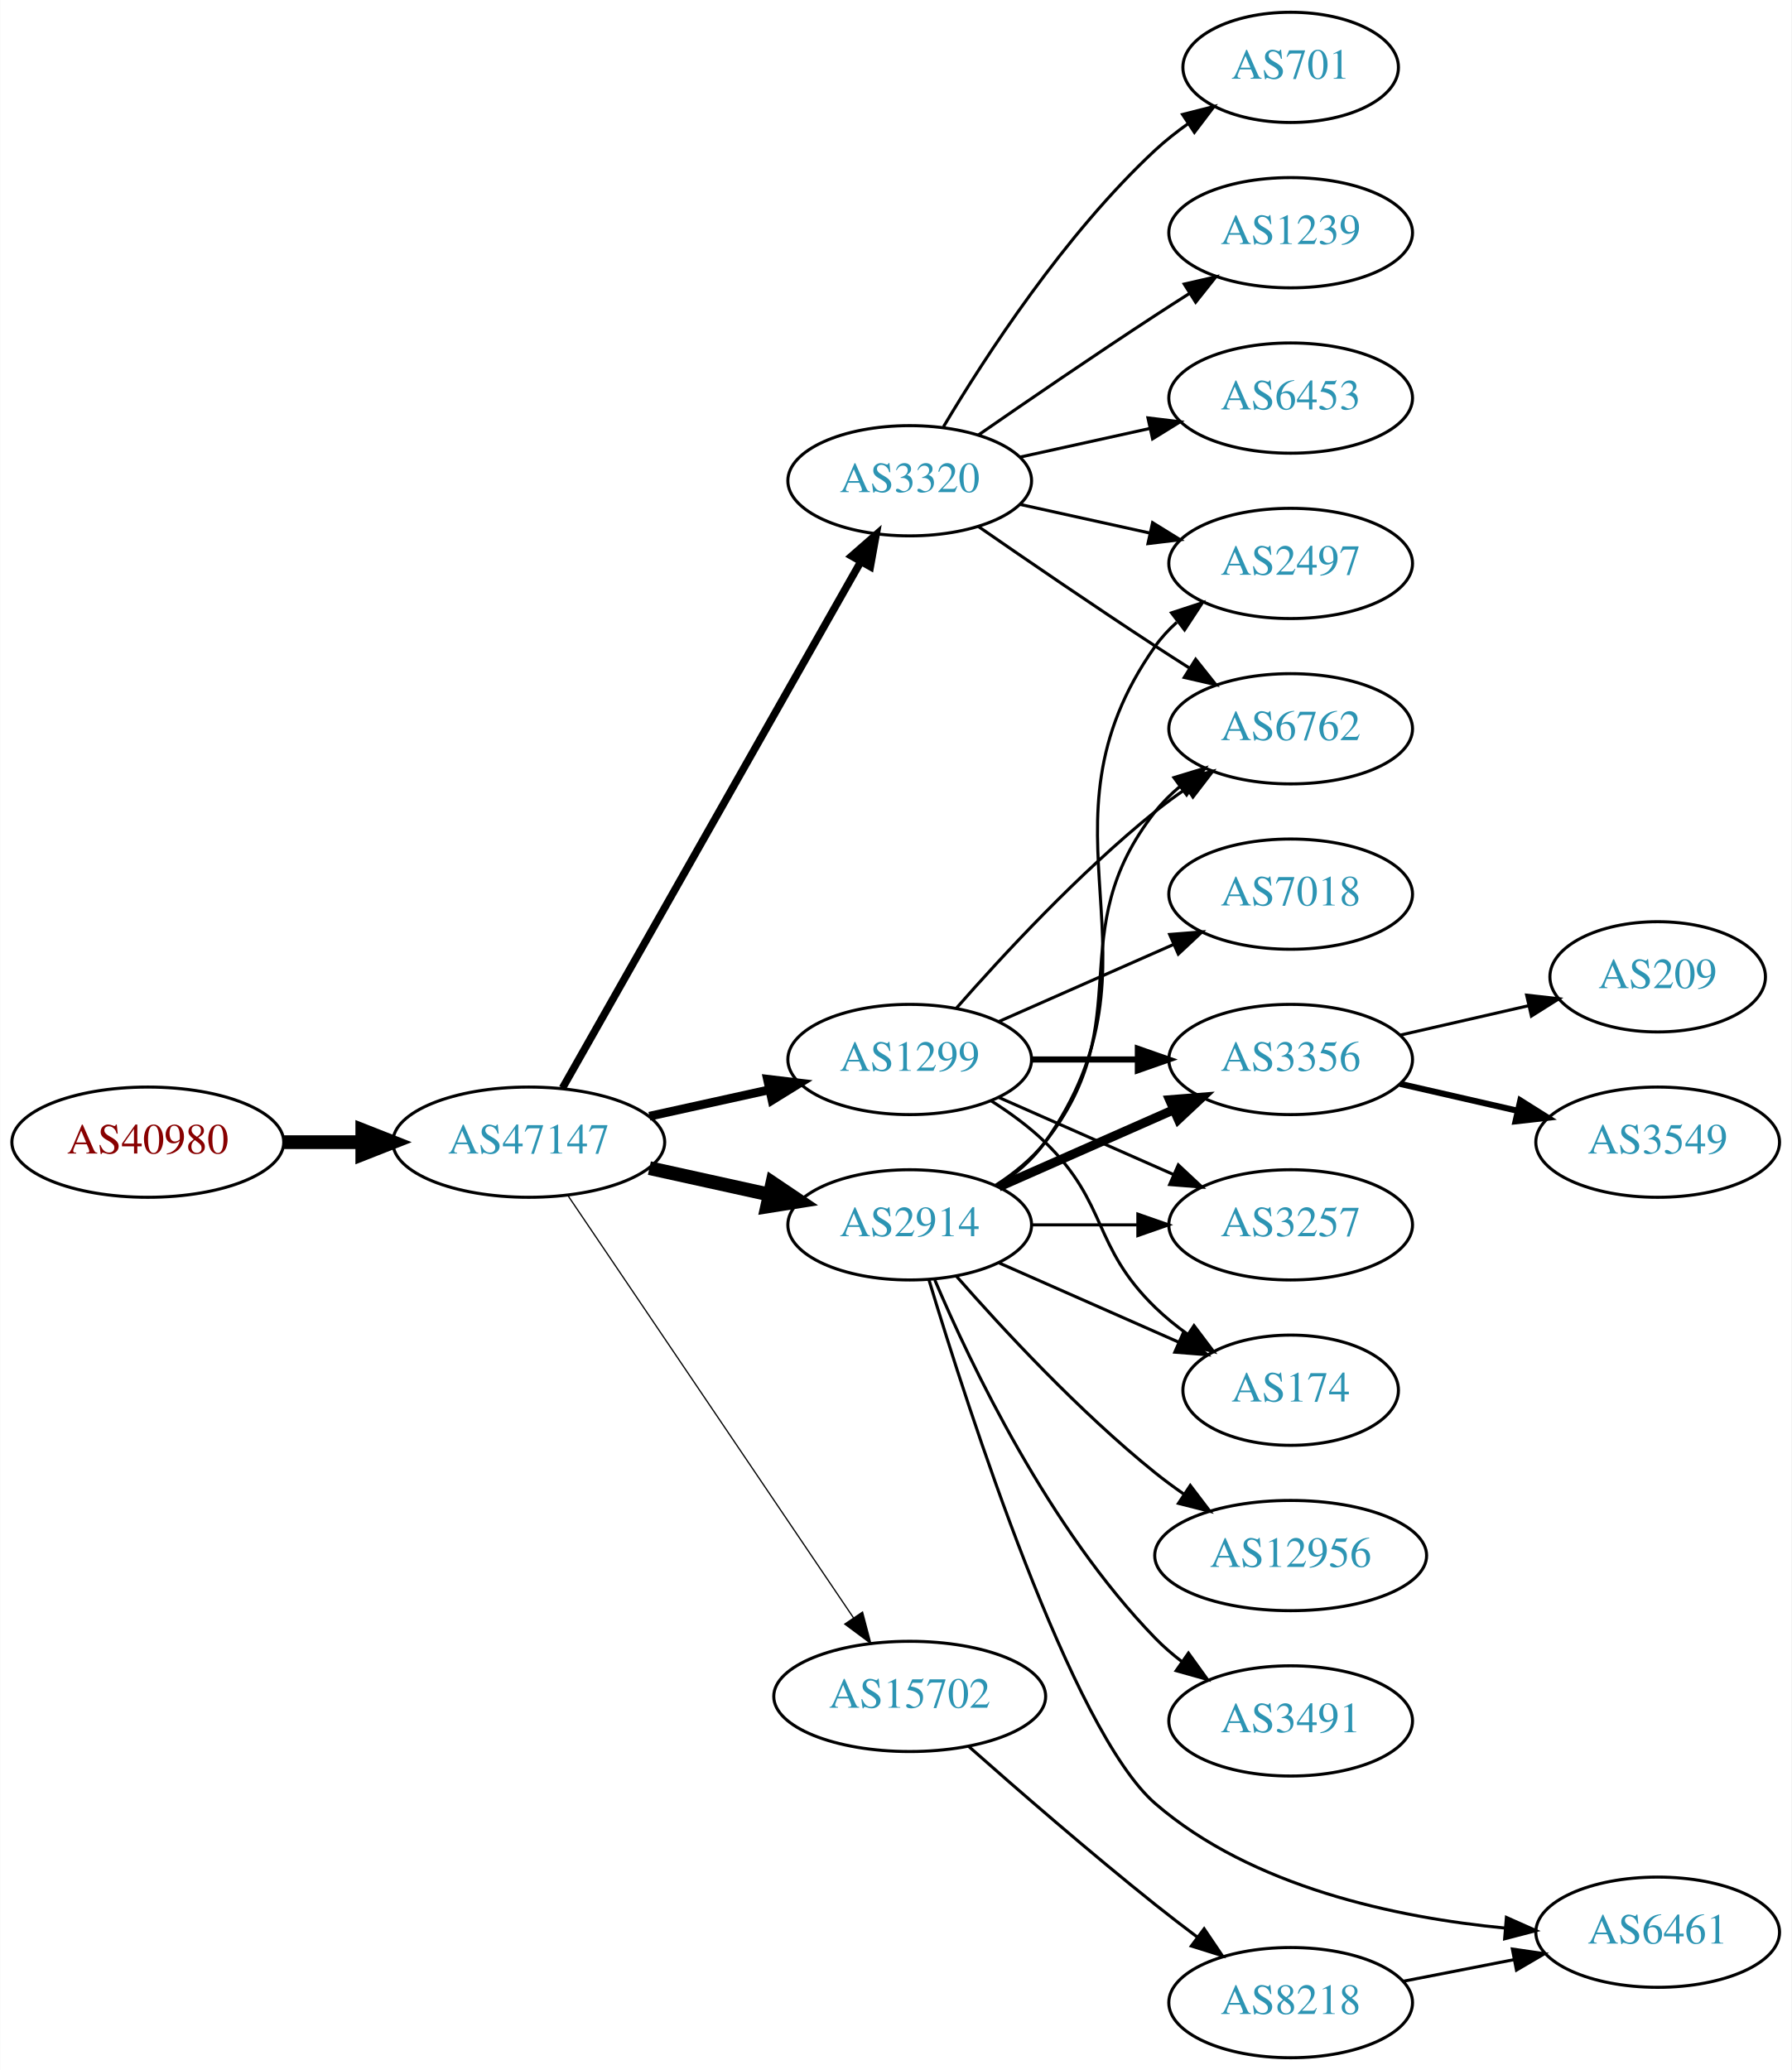
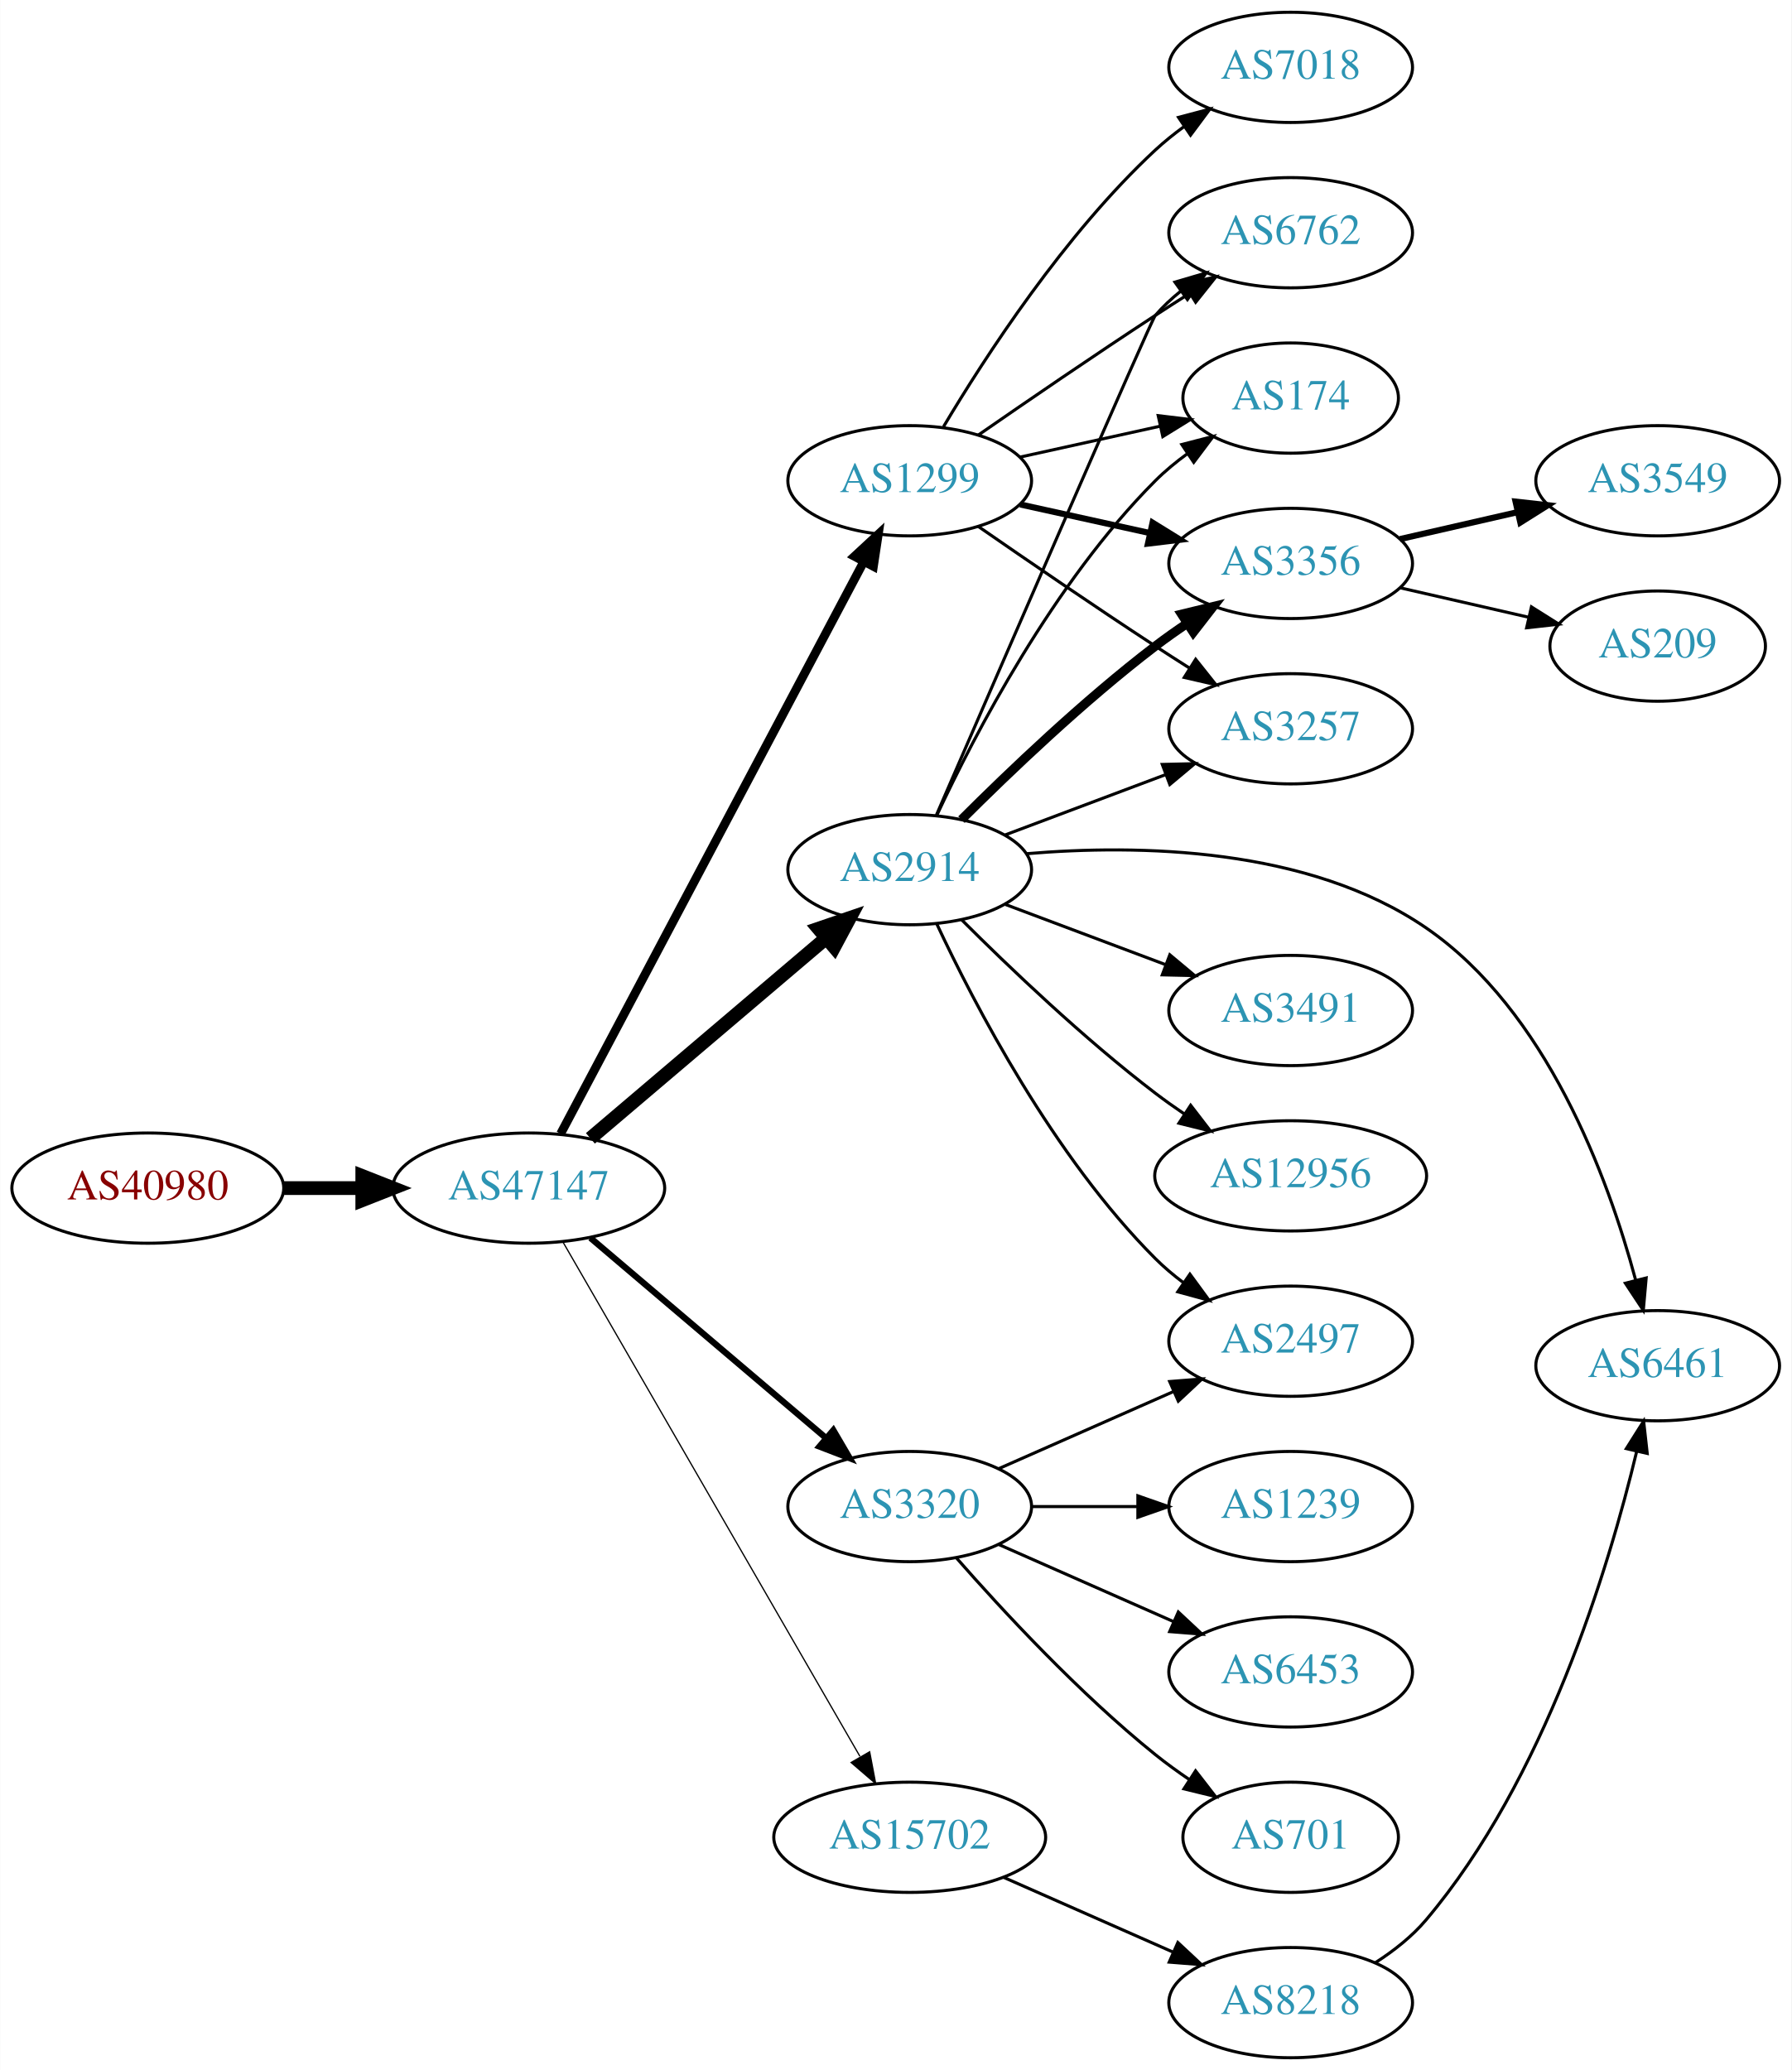
<svg xmlns="http://www.w3.org/2000/svg" xmlns:xlink="http://www.w3.org/1999/xlink" width="585pt" height="676pt" viewBox="0.00 0.00 584.86 676.00">
  <g id="graph0" class="graph" transform="scale(1 1) rotate(0) translate(4 672)">
    <polygon fill="white" stroke="none" points="-4,4 -4,-672 580.862,-672 580.862,4 -4,4" />
    <g id="node1" class="node">
      <g id="a_node1">
        <a xlink:href="/asn/40980" xlink:title="AS40980 ~ powered by ANX [AT]">
-           <ellipse fill="#ffffff" stroke="black" cx="44.196" cy="-299" rx="44.393" ry="18" />
-           <text text-anchor="middle" x="44.196" y="-295.3" font-family="Times,serif" font-size="14.00" fill="#880000">AS40980</text>
+           <ellipse fill="#ffffff" stroke="black" cx="44.196" cy="-284" rx="44.393" ry="18" />
+           <text text-anchor="middle" x="44.196" y="-280.3" font-family="Times,serif" font-size="14.00" fill="#880000">AS40980</text>
        </a>
      </g>
    </g>
    <g id="node2" class="node">
      <g id="a_node2">
        <a xlink:href="/asn/47147" xlink:title="AS47147 ~ ANEXIA Internetdienstleistungs GmbH [AT]">
-           <ellipse fill="#ffffff" stroke="black" cx="168.588" cy="-299" rx="44.393" ry="18" />
-           <text text-anchor="middle" x="168.588" y="-295.3" font-family="Times,serif" font-size="14.00" fill="#2c94b3">AS47147</text>
+           <ellipse fill="#ffffff" stroke="black" cx="168.588" cy="-284" rx="44.393" ry="18" />
+           <text text-anchor="middle" x="168.588" y="-280.3" font-family="Times,serif" font-size="14.00" fill="#2c94b3">AS47147</text>
        </a>
      </g>
    </g>
    <g id="edge1" class="edge">
-       <path fill="none" stroke="black" stroke-width="4.5" d="M88.692,-299C96.898,-299 105.569,-299 114.041,-299" />
-       <polygon fill="black" stroke="black" stroke-width="4.5" points="114.233,-302.938 124.233,-299 114.233,-295.063 114.233,-302.938" />
+       <path fill="none" stroke="black" stroke-width="4.5" d="M88.692,-284C96.898,-284 105.569,-284 114.041,-284" />
+       <polygon fill="black" stroke="black" stroke-width="4.5" points="114.233,-287.938 124.233,-284 114.233,-280.063 114.233,-287.938" />
    </g>
    <g id="node3" class="node">
      <g id="a_node3">
-         <a xlink:href="/asn/2914" xlink:title="AS2914 ~ NTT America, Inc. [US]">
-           <ellipse fill="#ffffff" stroke="black" cx="292.98" cy="-272" rx="39.794" ry="18" />
-           <text text-anchor="middle" x="292.98" y="-268.3" font-family="Times,serif" font-size="14.00" fill="#2c94b3">AS2914</text>
+         <a xlink:href="/asn/1299" xlink:title="AS1299 ~ Telia Carrier [EU]">
+           <ellipse fill="#ffffff" stroke="black" cx="292.98" cy="-515" rx="39.794" ry="18" />
+           <text text-anchor="middle" x="292.98" y="-511.3" font-family="Times,serif" font-size="14.00" fill="#2c94b3">AS1299</text>
        </a>
      </g>
    </g>
    <g id="edge2" class="edge">
-       <path fill="none" stroke="black" stroke-width="4.5" d="M207.978,-290.531C220.369,-287.798 234.216,-284.743 247.036,-281.915" />
-       <polygon fill="black" stroke="black" stroke-width="4.5" points="248.134,-285.705 257.051,-279.705 246.438,-278.015 248.134,-285.705" />
+       <path fill="none" stroke="black" stroke-width="2.864" d="M178.989,-301.743C200.355,-342.069 252.663,-440.794 277.903,-488.431" />
+       <polygon fill="black" stroke="black" stroke-width="2.864" points="274.941,-490.315 282.715,-497.513 281.126,-487.038 274.941,-490.315" />
    </g>
    <g id="node4" class="node">
      <g id="a_node4">
-         <a xlink:href="/asn/3320" xlink:title="AS3320 ~ DTAG [DE]">
-           <ellipse fill="#ffffff" stroke="black" cx="292.98" cy="-515" rx="39.794" ry="18" />
-           <text text-anchor="middle" x="292.98" y="-511.3" font-family="Times,serif" font-size="14.00" fill="#2c94b3">AS3320</text>
+         <a xlink:href="/asn/2914" xlink:title="AS2914 ~ NTT America, Inc. [US]">
+           <ellipse fill="#ffffff" stroke="black" cx="292.98" cy="-388" rx="39.794" ry="18" />
+           <text text-anchor="middle" x="292.98" y="-384.3" font-family="Times,serif" font-size="14.00" fill="#2c94b3">AS2914</text>
        </a>
      </g>
    </g>
    <g id="edge3" class="edge">
-       <path fill="none" stroke="black" stroke-width="2.455" d="M179.604,-316.676C201.084,-354.584 251.677,-443.873 276.998,-488.559" />
-       <polygon fill="black" stroke="black" stroke-width="2.455" points="274.023,-490.408 281.998,-497.383 280.113,-486.957 274.023,-490.408" />
+       <path fill="none" stroke="black" stroke-width="4.5" d="M188.712,-300.25C209.401,-317.83 242.523,-345.975 265.661,-365.636" />
+       <polygon fill="black" stroke="black" stroke-width="4.5" points="263.222,-368.73 273.392,-372.205 268.321,-362.729 263.222,-368.73" />
    </g>
    <g id="node5" class="node">
      <g id="a_node5">
-         <a xlink:href="/asn/1299" xlink:title="AS1299 ~ Telia Carrier [EU]">
-           <ellipse fill="#ffffff" stroke="black" cx="292.98" cy="-326" rx="39.794" ry="18" />
-           <text text-anchor="middle" x="292.98" y="-322.3" font-family="Times,serif" font-size="14.00" fill="#2c94b3">AS1299</text>
+         <a xlink:href="/asn/3320" xlink:title="AS3320 ~ DTAG [DE]">
+           <ellipse fill="#ffffff" stroke="black" cx="292.98" cy="-180" rx="39.794" ry="18" />
+           <text text-anchor="middle" x="292.98" y="-176.3" font-family="Times,serif" font-size="14.00" fill="#2c94b3">AS3320</text>
        </a>
      </g>
    </g>
    <g id="edge4" class="edge">
-       <path fill="none" stroke="black" stroke-width="2.864" d="M207.978,-307.469C220.369,-310.202 234.216,-313.257 247.036,-316.085" />
-       <polygon fill="black" stroke="black" stroke-width="2.864" points="246.532,-319.558 257.051,-318.295 248.04,-312.722 246.532,-319.558" />
+       <path fill="none" stroke="black" stroke-width="2.045" d="M188.712,-267.75C209.401,-250.17 242.523,-222.025 265.661,-202.364" />
+       <polygon fill="black" stroke="black" stroke-width="2.045" points="268.038,-204.938 273.392,-195.795 263.505,-199.604 268.038,-204.938" />
    </g>
    <g id="node6" class="node">
      <g id="a_node6">
        <a xlink:href="/asn/15702" xlink:title="AS15702 ~ Onstage Online GmbH [AT]">
-           <ellipse fill="#ffffff" stroke="black" cx="292.98" cy="-118" rx="44.393" ry="18" />
-           <text text-anchor="middle" x="292.98" y="-114.3" font-family="Times,serif" font-size="14.00" fill="#2c94b3">AS15702</text>
+           <ellipse fill="#ffffff" stroke="black" cx="292.98" cy="-72" rx="44.393" ry="18" />
+           <text text-anchor="middle" x="292.98" y="-68.3" font-family="Times,serif" font-size="14.00" fill="#2c94b3">AS15702</text>
        </a>
      </g>
    </g>
    <g id="edge5" class="edge">
-       <path fill="none" stroke="black" stroke-width="0.409" d="M181.324,-281.645C202.982,-249.616 249.326,-181.079 274.625,-143.666" />
-       <polygon fill="black" stroke="black" stroke-width="0.409" points="277.578,-145.547 280.28,-135.302 271.779,-141.626 277.578,-145.547" />
+       <path fill="none" stroke="black" stroke-width="0.409" d="M179.813,-266.29C201.33,-229.019 251.385,-142.316 276.716,-98.441" />
+       <polygon fill="black" stroke="black" stroke-width="0.409" points="279.902,-99.921 281.871,-89.511 273.84,-96.421 279.902,-99.921" />
+     </g>
+     <g id="node7" class="node">
+       <g id="a_node7">
+         <a xlink:href="/asn/7018" xlink:title="AS7018 ~ AT&amp;T Services, Inc. [US]">
+           <ellipse fill="#ffffff" stroke="black" cx="417.373" cy="-650" rx="39.794" ry="18" />
+           <text text-anchor="middle" x="417.373" y="-646.3" font-family="Times,serif" font-size="14.00" fill="#2c94b3">AS7018</text>
+         </a>
+       </g>
+     </g>
+     <g id="edge6" class="edge">
+       <path fill="none" stroke="black" d="M304.026,-532.671C317.597,-555.472 343.529,-595.472 373.176,-623 376.083,-625.699 379.296,-628.28 382.62,-630.703" />
+       <polygon fill="black" stroke="black" points="380.755,-633.667 390.998,-636.375 384.679,-627.87 380.755,-633.667" />
    </g>
    <g id="node8" class="node">
      <g id="a_node8">
-         <a xlink:href="/asn/2497" xlink:title="AS2497 ~ Internet Initiative Japan Inc. [JP]">
+         <a xlink:href="/asn/3356" xlink:title="AS3356 ~ Level 3 Parent, LLC [US]">
          <ellipse fill="#ffffff" stroke="black" cx="417.373" cy="-488" rx="39.794" ry="18" />
-           <text text-anchor="middle" x="417.373" y="-484.3" font-family="Times,serif" font-size="14.00" fill="#2c94b3">AS2497</text>
-         </a>
-       </g>
-     </g>
-     <g id="edge19" class="edge">
-       <path fill="none" stroke="black" d="M321.814,-284.838C327.629,-288.661 333.194,-293.367 337.176,-299 379.756,-359.225 330.597,-400.775 373.176,-461 375.168,-463.816 377.555,-466.401 380.171,-468.76" />
-       <polygon fill="black" stroke="black" points="378.47,-471.865 388.539,-475.162 382.723,-466.306 378.47,-471.865" />
+           <text text-anchor="middle" x="417.373" y="-484.3" font-family="Times,serif" font-size="14.00" fill="#2c94b3">AS3356</text>
+         </a>
+       </g>
+     </g>
+     <g id="edge7" class="edge">
+       <path fill="none" stroke="black" stroke-width="2" d="M329.053,-507.263C342.24,-504.354 357.42,-501.005 371.386,-497.924" />
+       <polygon fill="black" stroke="black" stroke-width="2" points="372.284,-501.31 381.295,-495.738 370.776,-494.475 372.284,-501.31" />
+     </g>
+     <g id="node9" class="node">
+       <g id="a_node9">
+         <a xlink:href="/asn/3257" xlink:title="AS3257 ~ GTT [DE]">
+           <ellipse fill="#ffffff" stroke="black" cx="417.373" cy="-434" rx="39.794" ry="18" />
+           <text text-anchor="middle" x="417.373" y="-430.3" font-family="Times,serif" font-size="14.00" fill="#2c94b3">AS3257</text>
+         </a>
+       </g>
+     </g>
+     <g id="edge8" class="edge">
+       <path fill="none" stroke="black" d="M315.337,-500.099C331.188,-489.123 353.391,-473.921 373.176,-461 376.758,-458.661 380.529,-456.241 384.289,-453.856" />
+       <polygon fill="black" stroke="black" points="386.352,-456.693 392.95,-448.404 382.623,-450.769 386.352,-456.693" />
+     </g>
+     <g id="node10" class="node">
+       <g id="a_node10">
+         <a xlink:href="/asn/6762" xlink:title="AS6762 ~ TELECOM ITALIA SPARKLE S.p.A. [IT]">
+           <ellipse fill="#ffffff" stroke="black" cx="417.373" cy="-596" rx="39.794" ry="18" />
+           <text text-anchor="middle" x="417.373" y="-592.3" font-family="Times,serif" font-size="14.00" fill="#2c94b3">AS6762</text>
+         </a>
+       </g>
+     </g>
+     <g id="edge9" class="edge">
+       <path fill="none" stroke="black" d="M315.337,-529.901C331.188,-540.877 353.391,-556.079 373.176,-569 376.758,-571.339 380.529,-573.759 384.289,-576.144" />
+       <polygon fill="black" stroke="black" points="382.623,-579.231 392.95,-581.596 386.352,-573.307 382.623,-579.231" />
    </g>
    <g id="node11" class="node">
      <g id="a_node11">
-         <a xlink:href="/asn/6762" xlink:title="AS6762 ~ TELECOM ITALIA SPARKLE S.p.A. [IT]">
-           <ellipse fill="#ffffff" stroke="black" cx="417.373" cy="-434" rx="39.794" ry="18" />
-           <text text-anchor="middle" x="417.373" y="-430.3" font-family="Times,serif" font-size="14.00" fill="#2c94b3">AS6762</text>
-         </a>
-       </g>
-     </g>
-     <g id="edge18" class="edge">
-       <path fill="none" stroke="black" d="M320.952,-284.855C326.94,-288.72 332.8,-293.441 337.176,-299 368.475,-338.754 341.878,-367.246 373.176,-407 375.502,-409.953 378.245,-412.67 381.204,-415.147" />
-       <polygon fill="black" stroke="black" points="379.264,-418.064 389.401,-421.145 383.397,-412.415 379.264,-418.064" />
+         <a xlink:href="/asn/174" xlink:title="AS174 ~ Cogent Communications [US]">
+           <ellipse fill="#ffffff" stroke="black" cx="417.373" cy="-542" rx="35.194" ry="18" />
+           <text text-anchor="middle" x="417.373" y="-538.3" font-family="Times,serif" font-size="14.00" fill="#2c94b3">AS174</text>
+         </a>
+       </g>
+     </g>
+     <g id="edge10" class="edge">
+       <path fill="none" stroke="black" d="M329.053,-522.737C343.287,-525.877 359.841,-529.529 374.686,-532.804" />
+       <polygon fill="black" stroke="black" points="374.12,-536.263 384.64,-535 375.628,-529.428 374.12,-536.263" />
+     </g>
+     <g id="edge11" class="edge">
+       <path fill="none" stroke="black" stroke-width="3" d="M309.879,-404.319C325.336,-419.772 349.835,-443.194 373.176,-461 376.499,-463.534 380.066,-466.053 383.675,-468.475" />
+       <polygon fill="black" stroke="black" stroke-width="3" points="381.779,-471.417 392.075,-473.915 385.584,-465.542 381.779,-471.417" />
+     </g>
+     <g id="edge15" class="edge">
+       <path fill="none" stroke="black" d="M324.235,-399.371C339.975,-405.287 359.422,-412.596 376.387,-418.972" />
+       <polygon fill="black" stroke="black" points="375.45,-422.359 386.042,-422.601 377.913,-415.806 375.45,-422.359" />
+     </g>
+     <g id="edge17" class="edge">
+       <path fill="none" stroke="black" d="M301.698,-405.825C321.332,-451.146 371.733,-567.329 373.176,-569 375.633,-571.845 378.464,-574.489 381.479,-576.921" />
+       <polygon fill="black" stroke="black" points="379.586,-579.871 389.752,-582.855 383.666,-574.183 379.586,-579.871" />
+     </g>
+     <g id="edge16" class="edge">
+       <path fill="none" stroke="black" d="M301.831,-405.747C314.111,-432.017 339.938,-481.726 373.176,-515 376.356,-518.183 379.978,-521.167 383.741,-523.906" />
+       <polygon fill="black" stroke="black" points="381.829,-526.838 392.086,-529.492 385.722,-521.021 381.829,-526.838" />
+     </g>
+     <g id="node12" class="node">
+       <g id="a_node12">
+         <a xlink:href="/asn/12956" xlink:title="AS12956 ~ TELXIUS [ES]">
+           <ellipse fill="#ffffff" stroke="black" cx="417.373" cy="-288" rx="44.393" ry="18" />
+           <text text-anchor="middle" x="417.373" y="-284.3" font-family="Times,serif" font-size="14.00" fill="#2c94b3">AS12956</text>
+         </a>
+       </g>
+     </g>
+     <g id="edge12" class="edge">
+       <path fill="none" stroke="black" d="M309.879,-371.681C325.336,-356.228 349.835,-332.806 373.176,-315 376.165,-312.72 379.351,-310.453 382.588,-308.258" />
+       <polygon fill="black" stroke="black" points="384.712,-311.051 391.171,-302.653 380.885,-305.19 384.712,-311.051" />
    </g>
    <g id="node13" class="node">
      <g id="a_node13">
-         <a xlink:href="/asn/3356" xlink:title="AS3356 ~ Level 3 Parent, LLC [US]">
-           <ellipse fill="#ffffff" stroke="black" cx="417.373" cy="-326" rx="39.794" ry="18" />
-           <text text-anchor="middle" x="417.373" y="-322.3" font-family="Times,serif" font-size="14.00" fill="#2c94b3">AS3356</text>
-         </a>
-       </g>
-     </g>
-     <g id="edge17" class="edge">
-       <path fill="none" stroke="black" stroke-width="3" d="M322.06,-284.389C339.008,-291.866 360.805,-301.483 379.174,-309.588" />
-       <polygon fill="black" stroke="black" stroke-width="3" points="377.862,-312.834 388.424,-313.669 380.688,-306.43 377.862,-312.834" />
+         <a xlink:href="/asn/6461" xlink:title="AS6461 ~ ZAYO-6461 [US]">
+           <ellipse fill="#ffffff" stroke="black" cx="537.215" cy="-226" rx="39.794" ry="18" />
+           <text text-anchor="middle" x="537.215" y="-222.3" font-family="Times,serif" font-size="14.00" fill="#2c94b3">AS6461</text>
+         </a>
+       </g>
+     </g>
+     <g id="edge13" class="edge">
+       <path fill="none" stroke="black" d="M331.05,-393.199C367.478,-396.295 423.056,-395.421 461.569,-369 500.953,-341.981 520.991,-287.498 529.98,-254.134" />
+       <polygon fill="black" stroke="black" points="533.458,-254.658 532.521,-244.105 526.672,-252.939 533.458,-254.658" />
    </g>
    <g id="node14" class="node">
      <g id="a_node14">
-         <a xlink:href="/asn/3257" xlink:title="AS3257 ~ GTT [DE]">
-           <ellipse fill="#ffffff" stroke="black" cx="417.373" cy="-272" rx="39.794" ry="18" />
-           <text text-anchor="middle" x="417.373" y="-268.3" font-family="Times,serif" font-size="14.00" fill="#2c94b3">AS3257</text>
-         </a>
-       </g>
-     </g>
-     <g id="edge21" class="edge">
-       <path fill="none" stroke="black" d="M332.706,-272C343.644,-272 355.695,-272 367.161,-272" />
-       <polygon fill="black" stroke="black" points="367.479,-275.5 377.479,-272 367.479,-268.5 367.479,-275.5" />
+         <a xlink:href="/asn/2497" xlink:title="AS2497 ~ Internet Initiative Japan Inc. [JP]">
+           <ellipse fill="#ffffff" stroke="black" cx="417.373" cy="-234" rx="39.794" ry="18" />
+           <text text-anchor="middle" x="417.373" y="-230.3" font-family="Times,serif" font-size="14.00" fill="#2c94b3">AS2497</text>
+         </a>
+       </g>
+     </g>
+     <g id="edge14" class="edge">
+       <path fill="none" stroke="black" d="M301.831,-370.253C314.111,-343.983 339.938,-294.274 373.176,-261 375.979,-258.194 379.126,-255.543 382.409,-253.078" />
+       <polygon fill="black" stroke="black" points="384.478,-255.903 390.736,-247.353 380.513,-250.135 384.478,-255.903" />
    </g>
    <g id="node15" class="node">
      <g id="a_node15">
-         <a xlink:href="/asn/174" xlink:title="AS174 ~ Cogent Communications [US]">
-           <ellipse fill="#ffffff" stroke="black" cx="417.373" cy="-218" rx="35.194" ry="18" />
-           <text text-anchor="middle" x="417.373" y="-214.3" font-family="Times,serif" font-size="14.00" fill="#2c94b3">AS174</text>
-         </a>
-       </g>
-     </g>
-     <g id="edge20" class="edge">
-       <path fill="none" stroke="black" d="M322.06,-259.611C339.488,-251.922 362.045,-241.969 380.729,-233.726" />
-       <polygon fill="black" stroke="black" points="382.362,-236.831 390.099,-229.592 379.537,-230.427 382.362,-236.831" />
-     </g>
-     <g id="node16" class="node">
-       <g id="a_node16">
-         <a xlink:href="/asn/6461" xlink:title="AS6461 ~ ZAYO-6461 [US]">
-           <ellipse fill="#ffffff" stroke="black" cx="537.215" cy="-41" rx="39.794" ry="18" />
-           <text text-anchor="middle" x="537.215" y="-37.3" font-family="Times,serif" font-size="14.00" fill="#2c94b3">AS6461</text>
-         </a>
-       </g>
-     </g>
-     <g id="edge16" class="edge">
-       <path fill="none" stroke="black" d="M299.246,-254.089C312.069,-211.624 345.864,-106.622 373.176,-83 404.768,-55.678 451.889,-45.771 487.361,-42.351" />
-       <polygon fill="black" stroke="black" points="487.819,-45.825 497.498,-41.517 487.245,-38.849 487.819,-45.825" />
-     </g>
-     <g id="node17" class="node">
-       <g id="a_node17">
        <a xlink:href="/asn/3491" xlink:title="AS3491 ~ PCCW Global, Inc. [US]">
-           <ellipse fill="#ffffff" stroke="black" cx="417.373" cy="-110" rx="39.794" ry="18" />
-           <text text-anchor="middle" x="417.373" y="-106.3" font-family="Times,serif" font-size="14.00" fill="#2c94b3">AS3491</text>
-         </a>
-       </g>
+           <ellipse fill="#ffffff" stroke="black" cx="417.373" cy="-342" rx="39.794" ry="18" />
+           <text text-anchor="middle" x="417.373" y="-338.3" font-family="Times,serif" font-size="14.00" fill="#2c94b3">AS3491</text>
+         </a>
+       </g>
+     </g>
+     <g id="edge18" class="edge">
+       <path fill="none" stroke="black" d="M324.235,-376.629C339.975,-370.713 359.422,-363.404 376.387,-357.028" />
+       <polygon fill="black" stroke="black" points="377.913,-360.194 386.042,-353.399 375.45,-353.641 377.913,-360.194" />
    </g>
    <g id="edge22" class="edge">
-       <path fill="none" stroke="black" d="M301.171,-254.025C312.938,-226.318 338.512,-172.652 373.176,-137 375.797,-134.305 378.737,-131.761 381.82,-129.392" />
-       <polygon fill="black" stroke="black" points="383.995,-132.141 390.189,-123.545 379.986,-126.403 383.995,-132.141" />
+       <path fill="none" stroke="black" d="M322.06,-192.389C339.008,-199.866 360.805,-209.483 379.174,-217.588" />
+       <polygon fill="black" stroke="black" points="377.862,-220.834 388.424,-221.669 380.688,-214.43 377.862,-220.834" />
    </g>
    <g id="node18" class="node">
      <g id="a_node18">
-         <a xlink:href="/asn/12956" xlink:title="AS12956 ~ TELXIUS [ES]">
-           <ellipse fill="#ffffff" stroke="black" cx="417.373" cy="-164" rx="44.393" ry="18" />
-           <text text-anchor="middle" x="417.373" y="-160.3" font-family="Times,serif" font-size="14.00" fill="#2c94b3">AS12956</text>
+         <a xlink:href="/asn/701" xlink:title="AS701 ~ UUNET [US]">
+           <ellipse fill="#ffffff" stroke="black" cx="417.373" cy="-72" rx="35.194" ry="18" />
+           <text text-anchor="middle" x="417.373" y="-68.3" font-family="Times,serif" font-size="14.00" fill="#2c94b3">AS701</text>
+         </a>
+       </g>
+     </g>
+     <g id="edge21" class="edge">
+       <path fill="none" stroke="black" d="M308.133,-163.337C323.234,-146.106 348.355,-118.976 373.176,-99 376.682,-96.179 380.5,-93.413 384.368,-90.791" />
+       <polygon fill="black" stroke="black" points="386.325,-93.694 392.813,-85.318 382.518,-87.82 386.325,-93.694" />
+     </g>
+     <g id="node19" class="node">
+       <g id="a_node19">
+         <a xlink:href="/asn/1239" xlink:title="AS1239 ~ Sprint [US]">
+           <ellipse fill="#ffffff" stroke="black" cx="417.373" cy="-180" rx="39.794" ry="18" />
+           <text text-anchor="middle" x="417.373" y="-176.3" font-family="Times,serif" font-size="14.00" fill="#2c94b3">AS1239</text>
        </a>
      </g>
    </g>
    <g id="edge23" class="edge">
-       <path fill="none" stroke="black" d="M308.133,-255.337C323.234,-238.106 348.355,-210.976 373.176,-191 376.105,-188.643 379.251,-186.325 382.463,-184.098" />
-       <polygon fill="black" stroke="black" points="384.598,-186.882 391.011,-178.448 380.738,-181.042 384.598,-186.882" />
-     </g>
-     <g id="node7" class="node">
-       <g id="a_node7">
-         <a xlink:href="/asn/701" xlink:title="AS701 ~ UUNET [US]">
-           <ellipse fill="#ffffff" stroke="black" cx="417.373" cy="-650" rx="35.194" ry="18" />
-           <text text-anchor="middle" x="417.373" y="-646.3" font-family="Times,serif" font-size="14.00" fill="#2c94b3">AS701</text>
-         </a>
-       </g>
-     </g>
-     <g id="edge6" class="edge">
-       <path fill="none" stroke="black" d="M304.026,-532.671C317.597,-555.472 343.529,-595.472 373.176,-623 376.474,-626.061 380.166,-628.972 383.967,-631.672" />
-       <polygon fill="black" stroke="black" points="382.078,-634.619 392.348,-637.22 385.941,-628.781 382.078,-634.619" />
-     </g>
-     <g id="edge7" class="edge">
-       <path fill="none" stroke="black" d="M329.053,-507.263C342.24,-504.354 357.42,-501.005 371.386,-497.924" />
-       <polygon fill="black" stroke="black" points="372.284,-501.31 381.295,-495.738 370.776,-494.475 372.284,-501.31" />
-     </g>
-     <g id="node9" class="node">
-       <g id="a_node9">
-         <a xlink:href="/asn/1239" xlink:title="AS1239 ~ Sprint [US]">
-           <ellipse fill="#ffffff" stroke="black" cx="417.373" cy="-596" rx="39.794" ry="18" />
-           <text text-anchor="middle" x="417.373" y="-592.3" font-family="Times,serif" font-size="14.00" fill="#2c94b3">AS1239</text>
-         </a>
-       </g>
-     </g>
-     <g id="edge8" class="edge">
-       <path fill="none" stroke="black" d="M315.337,-529.901C331.188,-540.877 353.391,-556.079 373.176,-569 376.758,-571.339 380.529,-573.759 384.289,-576.144" />
-       <polygon fill="black" stroke="black" points="382.623,-579.231 392.95,-581.596 386.352,-573.307 382.623,-579.231" />
-     </g>
-     <g id="node10" class="node">
-       <g id="a_node10">
+       <path fill="none" stroke="black" d="M332.706,-180C343.644,-180 355.695,-180 367.161,-180" />
+       <polygon fill="black" stroke="black" points="367.479,-183.5 377.479,-180 367.479,-176.5 367.479,-183.5" />
+     </g>
+     <g id="node20" class="node">
+       <g id="a_node20">
        <a xlink:href="/asn/6453" xlink:title="AS6453 ~ TATA COMMUNICATIONS (AMERICA) INC [US]">
-           <ellipse fill="#ffffff" stroke="black" cx="417.373" cy="-542" rx="39.794" ry="18" />
-           <text text-anchor="middle" x="417.373" y="-538.3" font-family="Times,serif" font-size="14.00" fill="#2c94b3">AS6453</text>
-         </a>
-       </g>
-     </g>
-     <g id="edge9" class="edge">
-       <path fill="none" stroke="black" d="M329.053,-522.737C342.24,-525.646 357.42,-528.995 371.386,-532.076" />
-       <polygon fill="black" stroke="black" points="370.776,-535.525 381.295,-534.262 372.284,-528.69 370.776,-535.525" />
-     </g>
-     <g id="edge10" class="edge">
-       <path fill="none" stroke="black" d="M315.337,-500.099C331.188,-489.123 353.391,-473.921 373.176,-461 376.758,-458.661 380.529,-456.241 384.289,-453.856" />
-       <polygon fill="black" stroke="black" points="386.352,-456.693 392.95,-448.404 382.623,-450.769 386.352,-456.693" />
-     </g>
-     <g id="edge12" class="edge">
-       <path fill="none" stroke="black" d="M308.133,-342.663C323.234,-359.894 348.355,-387.024 373.176,-407 376.432,-409.62 379.957,-412.192 383.542,-414.646" />
-       <polygon fill="black" stroke="black" points="381.629,-417.577 391.914,-420.121 385.46,-411.719 381.629,-417.577" />
-     </g>
-     <g id="node12" class="node">
-       <g id="a_node12">
-         <a xlink:href="/asn/7018" xlink:title="AS7018 ~ AT&amp;T Services, Inc. [US]">
-           <ellipse fill="#ffffff" stroke="black" cx="417.373" cy="-380" rx="39.794" ry="18" />
-           <text text-anchor="middle" x="417.373" y="-376.3" font-family="Times,serif" font-size="14.00" fill="#2c94b3">AS7018</text>
-         </a>
-       </g>
-     </g>
-     <g id="edge11" class="edge">
-       <path fill="none" stroke="black" d="M322.06,-338.389C339.008,-345.866 360.805,-355.483 379.174,-363.588" />
-       <polygon fill="black" stroke="black" points="377.862,-366.834 388.424,-367.669 380.688,-360.43 377.862,-366.834" />
-     </g>
-     <g id="edge13" class="edge">
-       <path fill="none" stroke="black" stroke-width="2" d="M332.706,-326C343.644,-326 355.695,-326 367.161,-326" />
-       <polygon fill="black" stroke="black" stroke-width="2" points="367.479,-329.5 377.479,-326 367.479,-322.5 367.479,-329.5" />
-     </g>
-     <g id="edge14" class="edge">
-       <path fill="none" stroke="black" d="M322.06,-313.611C339.008,-306.134 360.805,-296.517 379.174,-288.412" />
-       <polygon fill="black" stroke="black" points="380.688,-291.57 388.424,-284.331 377.862,-285.166 380.688,-291.57" />
-     </g>
-     <g id="edge15" class="edge">
-       <path fill="none" stroke="black" d="M319.509,-312.538C325.672,-308.638 331.974,-304.052 337.176,-299 357.87,-278.906 352.483,-265.094 373.176,-245 376.404,-241.866 380.055,-238.911 383.833,-236.188" />
-       <polygon fill="black" stroke="black" points="385.812,-239.075 392.194,-230.617 381.931,-233.25 385.812,-239.075" />
+           <ellipse fill="#ffffff" stroke="black" cx="417.373" cy="-126" rx="39.794" ry="18" />
+           <text text-anchor="middle" x="417.373" y="-122.3" font-family="Times,serif" font-size="14.00" fill="#2c94b3">AS6453</text>
+         </a>
+       </g>
+     </g>
+     <g id="edge24" class="edge">
+       <path fill="none" stroke="black" d="M322.06,-167.611C339.008,-160.134 360.805,-150.517 379.174,-142.412" />
+       <polygon fill="black" stroke="black" points="380.688,-145.57 388.424,-138.331 377.862,-139.166 380.688,-145.57" />
    </g>
    <g id="node21" class="node">
      <g id="a_node21">
        <a xlink:href="/asn/8218" xlink:title="AS8218 ~ legacy Neotelecoms [FR]">
          <ellipse fill="#ffffff" stroke="black" cx="417.373" cy="-18" rx="39.794" ry="18" />
          <text text-anchor="middle" x="417.373" y="-14.3" font-family="Times,serif" font-size="14.00" fill="#2c94b3">AS8218</text>
        </a>
      </g>
    </g>
+     <g id="edge25" class="edge">
+       <path fill="none" stroke="black" d="M323.608,-58.928C340.203,-51.606 361.062,-42.403 378.795,-34.579" />
+       <polygon fill="black" stroke="black" points="380.543,-37.634 388.279,-30.395 377.717,-31.23 380.543,-37.634" />
+     </g>
+     <g id="node16" class="node">
+       <g id="a_node16">
+         <a xlink:href="/asn/3549" xlink:title="AS3549 ~ Level 3 Parent, LLC [US]">
+           <ellipse fill="#ffffff" stroke="black" cx="537.215" cy="-515" rx="39.794" ry="18" />
+           <text text-anchor="middle" x="537.215" y="-511.3" font-family="Times,serif" font-size="14.00" fill="#2c94b3">AS3549</text>
+         </a>
+       </g>
+     </g>
+     <g id="edge19" class="edge">
+       <path fill="none" stroke="black" stroke-width="2" d="M453.092,-495.955C465.092,-498.704 478.713,-501.825 491.405,-504.733" />
+       <polygon fill="black" stroke="black" stroke-width="2" points="490.808,-508.187 501.337,-507.009 492.371,-501.364 490.808,-508.187" />
+     </g>
+     <g id="node17" class="node">
+       <g id="a_node17">
+         <a xlink:href="/asn/209" xlink:title="AS209 ~ CenturyLink Communications, LLC [US]">
+           <ellipse fill="#ffffff" stroke="black" cx="537.215" cy="-461" rx="35.194" ry="18" />
+           <text text-anchor="middle" x="537.215" y="-457.3" font-family="Times,serif" font-size="14.00" fill="#2c94b3">AS209</text>
+         </a>
+       </g>
+     </g>
+     <g id="edge20" class="edge">
+       <path fill="none" stroke="black" d="M453.092,-480.045C466.184,-477.045 481.207,-473.604 494.847,-470.478" />
+       <polygon fill="black" stroke="black" points="495.989,-473.807 504.955,-468.162 494.425,-466.984 495.989,-473.807" />
+     </g>
    <g id="edge26" class="edge">
-       <path fill="none" stroke="black" d="M312.226,-101.68C328.078,-87.66 351.788,-67.069 373.176,-50 377.553,-46.507 382.251,-42.894 386.88,-39.408" />
-       <polygon fill="black" stroke="black" points="389.119,-42.105 395.051,-33.326 384.939,-36.489 389.119,-42.105" />
-     </g>
-     <g id="node19" class="node">
-       <g id="a_node19">
-         <a xlink:href="/asn/3549" xlink:title="AS3549 ~ Level 3 Parent, LLC [US]">
-           <ellipse fill="#ffffff" stroke="black" cx="537.215" cy="-299" rx="39.794" ry="18" />
-           <text text-anchor="middle" x="537.215" y="-295.3" font-family="Times,serif" font-size="14.00" fill="#2c94b3">AS3549</text>
-         </a>
-       </g>
-     </g>
-     <g id="edge24" class="edge">
-       <path fill="none" stroke="black" stroke-width="2" d="M453.092,-318.045C465.092,-315.296 478.713,-312.175 491.405,-309.267" />
-       <polygon fill="black" stroke="black" stroke-width="2" points="492.371,-312.636 501.337,-306.991 490.808,-305.813 492.371,-312.636" />
-     </g>
-     <g id="node20" class="node">
-       <g id="a_node20">
-         <a xlink:href="/asn/209" xlink:title="AS209 ~ CenturyLink Communications, LLC [US]">
-           <ellipse fill="#ffffff" stroke="black" cx="537.215" cy="-353" rx="35.194" ry="18" />
-           <text text-anchor="middle" x="537.215" y="-349.3" font-family="Times,serif" font-size="14.00" fill="#2c94b3">AS209</text>
-         </a>
-       </g>
-     </g>
-     <g id="edge25" class="edge">
-       <path fill="none" stroke="black" d="M453.092,-333.955C466.184,-336.955 481.207,-340.396 494.847,-343.522" />
-       <polygon fill="black" stroke="black" points="494.425,-347.016 504.955,-345.838 495.989,-340.193 494.425,-347.016" />
-     </g>
-     <g id="edge27" class="edge">
-       <path fill="none" stroke="black" d="M454.049,-24.963C465.481,-27.194 478.302,-29.697 490.356,-32.049" />
-       <polygon fill="black" stroke="black" points="489.768,-35.501 500.253,-33.981 491.109,-28.63 489.768,-35.501" />
+       <path fill="none" stroke="black" d="M445.074,-31.076C451.071,-34.933 457.002,-39.596 461.569,-45 500.375,-90.918 521.191,-159.786 530.351,-197.973" />
+       <polygon fill="black" stroke="black" points="526.979,-198.924 532.631,-207.885 533.801,-197.355 526.979,-198.924" />
    </g>
  </g>
</svg>
